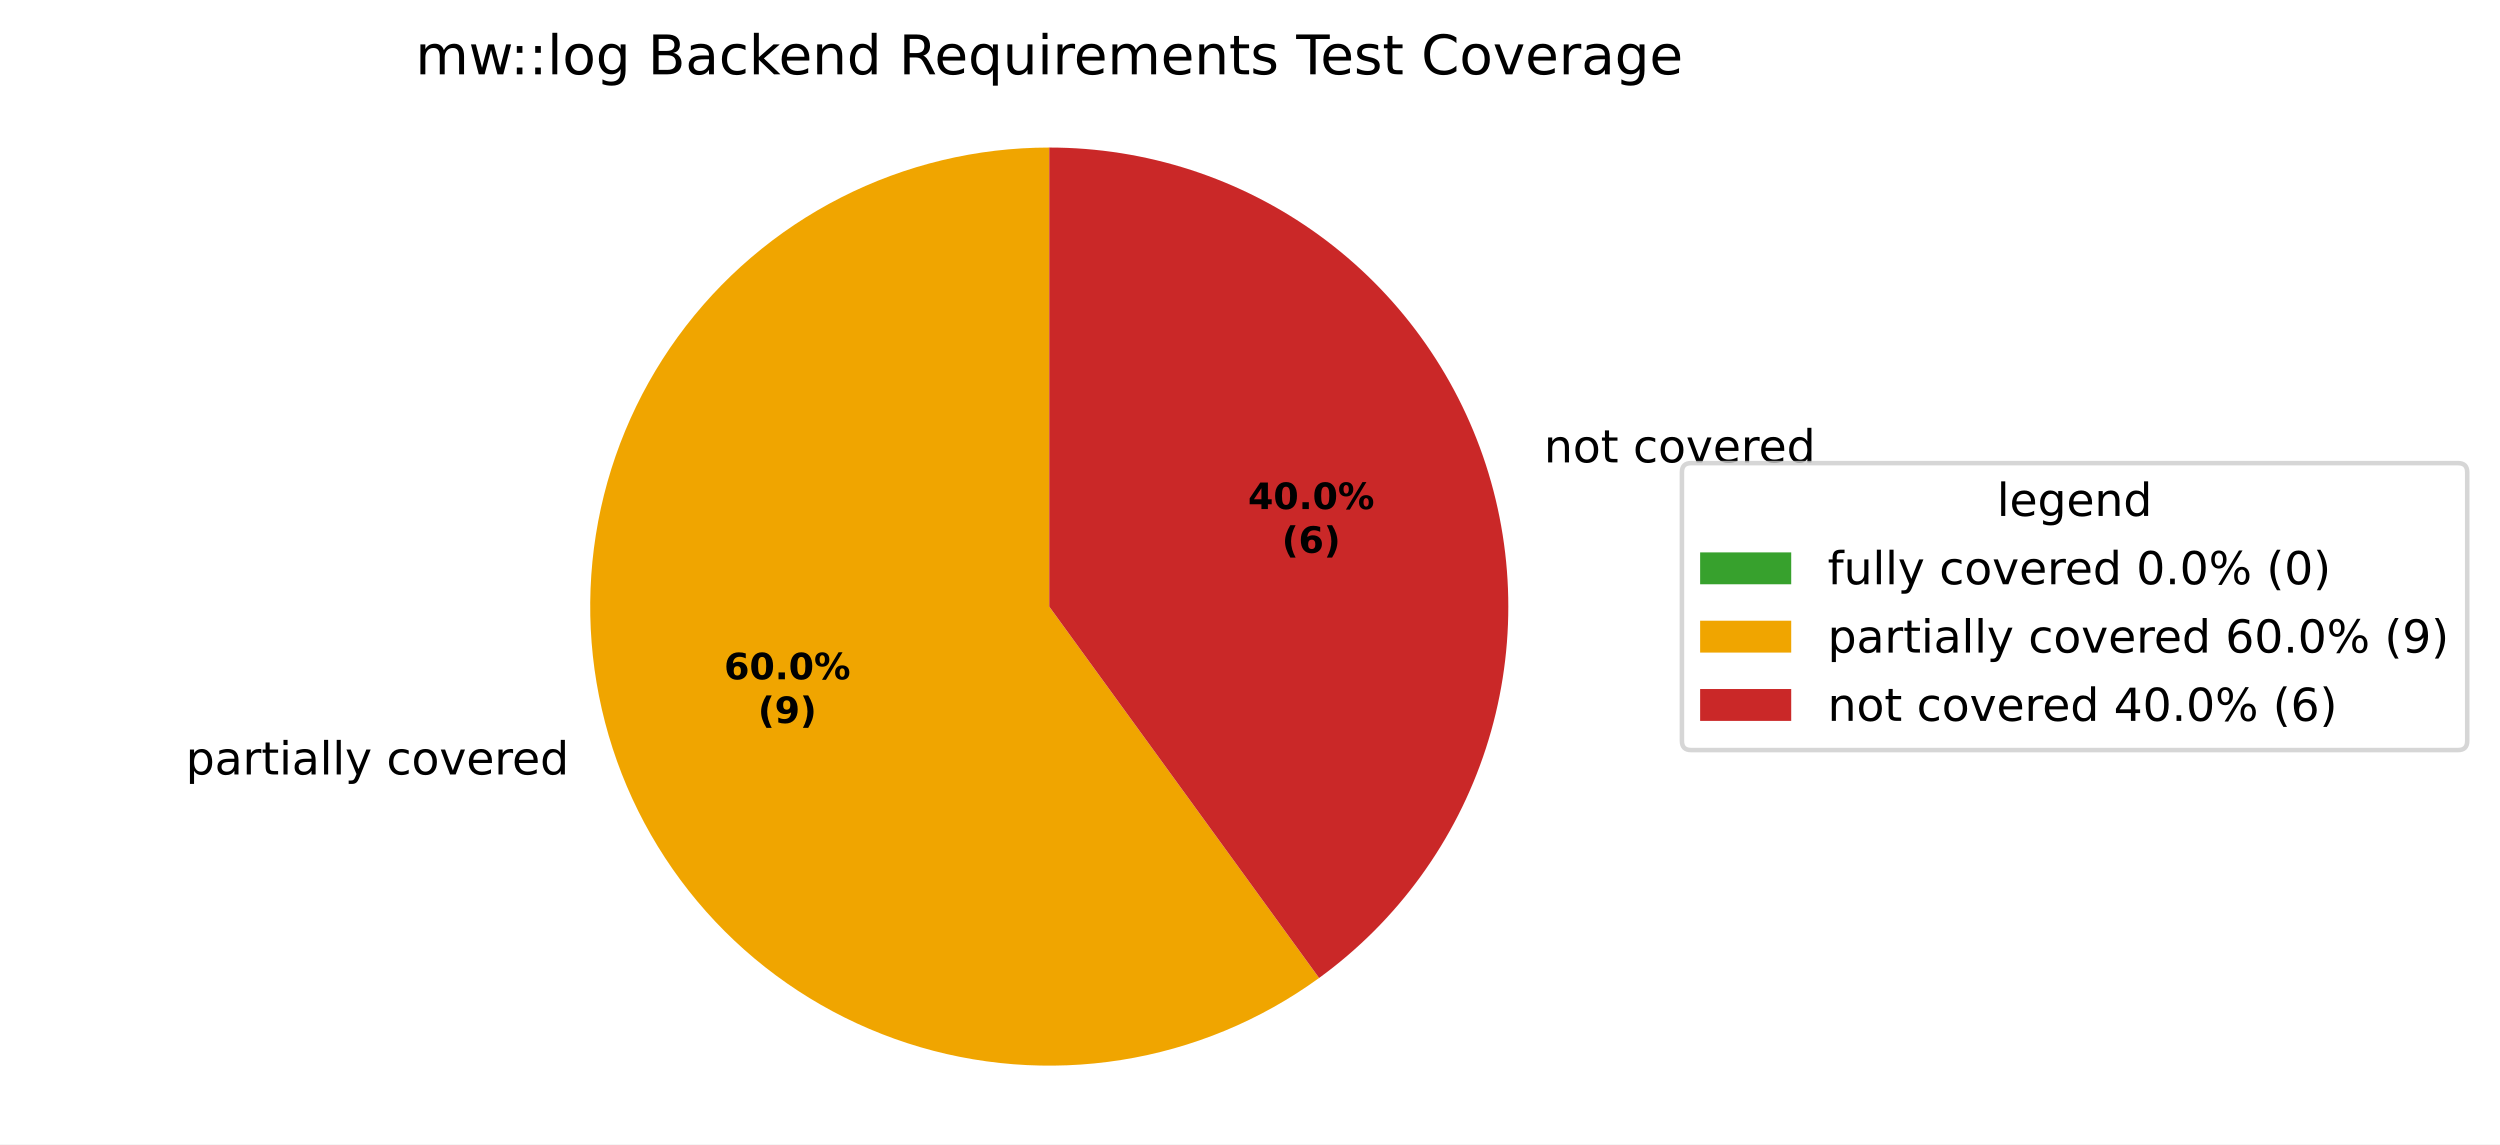
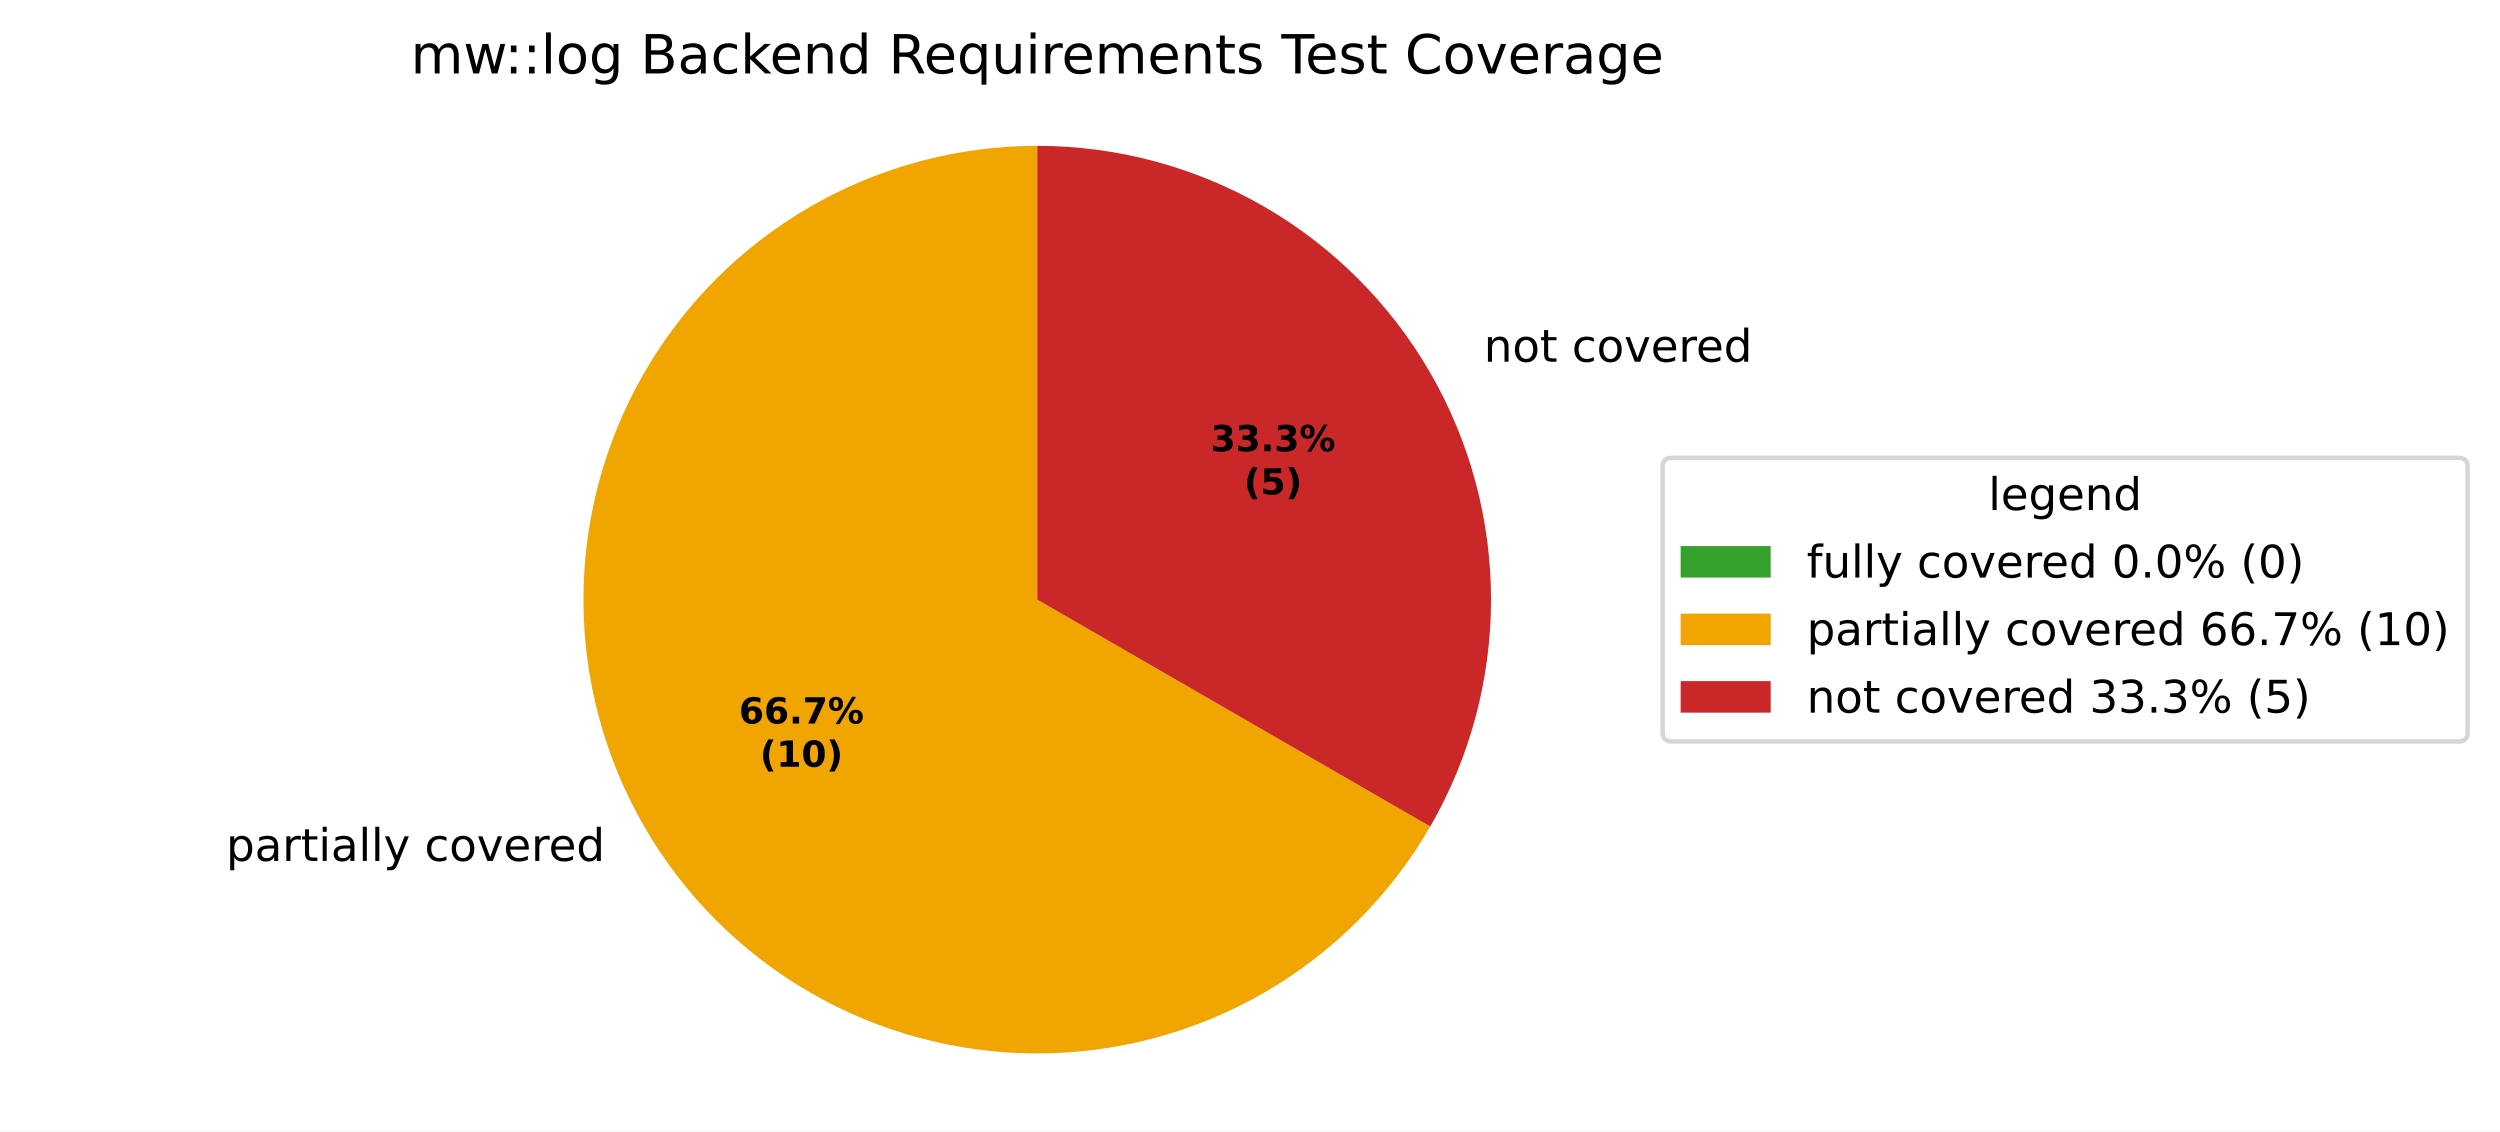
- <svg xmlns="http://www.w3.org/2000/svg" xmlns:xlink="http://www.w3.org/1999/xlink" width="548.957pt" height="251.278pt" viewBox="0 0 548.957 251.278" version="1.1">
+ <svg xmlns="http://www.w3.org/2000/svg" xmlns:xlink="http://www.w3.org/1999/xlink" width="555.32pt" height="251.278pt" viewBox="0 0 555.32 251.278" version="1.1">
  <defs>
    <style type="text/css">*{stroke-linejoin: round; stroke-linecap: butt}</style>
  </defs>
  <g id="figure_1">
    <g id="patch_1">
-       <path d="M 0 251.278  L 548.957 251.278  L 548.957 0  L 0 0  z " style="fill: #ffffff" />
+       <path d="M 0 251.278  L 555.32 251.278  L 555.32 0  L 0 0  z " style="fill: #ffffff" />
    </g>
    <g id="axes_1">
      <g id="patch_2">
        <path d="M 230.4 32.398  C 230.4 32.398 230.4 32.398 230.4 32.398  L 230.4 133.198  z " style="fill: #37a12d" />
      </g>
      <g id="patch_3">
-         <path d="M 230.4 32.398  C 214.494 32.398 198.811 36.163 184.638 43.385  C 170.465 50.606 158.201 61.081 148.851 73.949  C 139.502 86.818 133.33 101.719 130.841 117.43  C 128.353 133.14 129.618 149.219 134.534 164.347  C 139.449 179.475 147.876 193.227 159.124 204.475  C 170.372 215.722 184.123 224.149 199.251 229.065  C 214.379 233.98 230.458 235.246 246.169 232.757  C 261.88 230.269 276.78 224.097 289.649 214.747  L 230.4 133.198  z " style="fill: #f0a500" />
+         <path d="M 230.4 32.398  C 212.707 32.398 195.322 37.056 180 45.903  C 164.678 54.749 151.951 67.476 143.105 82.798  C 134.258 98.121 129.6 115.505 129.6 133.198  C 129.6 150.891 134.258 168.276 143.105 183.598  C 151.951 198.921 164.678 211.647 180 220.493  C 195.322 229.34 212.707 233.998 230.4 233.998  C 248.093 233.998 265.478 229.34 280.8 220.493  C 296.122 211.647 308.849 198.921 317.695 183.598  L 230.4 133.198  z " style="fill: #f0a500" />
      </g>
      <g id="patch_4">
-         <path d="M 289.649 214.747  C 306.868 202.237 319.69 184.589 326.267 164.347  C 332.844 144.105 332.844 122.291 326.267 102.049  C 319.69 81.807 306.868 64.159 289.649 51.649  C 272.43 39.139 251.684 32.398 230.4 32.398  L 230.4 133.198  z " style="fill: #ca2828" />
+         <path d="M 317.695 183.598  C 326.542 168.276 331.2 150.891 331.2 133.198  C 331.2 115.505 326.542 98.121 317.695 82.798  C 308.849 67.476 296.122 54.749 280.8 45.903  C 265.478 37.056 248.093 32.398 230.4 32.398  L 230.4 133.198  z " style="fill: #ca2828" />
      </g>
      <g id="matplotlib.axis_1" />
      <g id="matplotlib.axis_2" />
      <g id="text_1">
-         <g transform="translate(37.62058 170.06) scale(0.1 -0.1)">
+         <g transform="translate(47.04854 191.2362) scale(0.1 -0.1)">
          <defs>
            <path id="DejaVuSans-3" transform="scale(0.015625)" />
            <path id="DejaVuSans-53" d="M 1159 525  L 1159 -1331  L 581 -1331  L 581 3500  L 1159 3500  L 1159 2969  Q 1341 3281 1617 3432  Q 1894 3584 2278 3584  Q 2916 3584 3314 3078  Q 3713 2572 3713 1747  Q 3713 922 3314 415  Q 2916 -91 2278 -91  Q 1894 -91 1617 61  Q 1341 213 1159 525  z M 3116 1747  Q 3116 2381 2855 2742  Q 2594 3103 2138 3103  Q 1681 3103 1420 2742  Q 1159 2381 1159 1747  Q 1159 1113 1420 752  Q 1681 391 2138 391  Q 2594 391 2855 752  Q 3116 1113 3116 1747  z " transform="scale(0.015625)" />
            <path id="DejaVuSans-44" d="M 2194 1759  Q 1497 1759 1228 1600  Q 959 1441 959 1056  Q 959 750 1161 570  Q 1363 391 1709 391  Q 2188 391 2477 730  Q 2766 1069 2766 1631  L 2766 1759  L 2194 1759  z M 3341 1997  L 3341 0  L 2766 0  L 2766 531  Q 2569 213 2275 61  Q 1981 -91 1556 -91  Q 1019 -91 701 211  Q 384 513 384 1019  Q 384 1609 779 1909  Q 1175 2209 1959 2209  L 2766 2209  L 2766 2266  Q 2766 2663 2505 2880  Q 2244 3097 1772 3097  Q 1472 3097 1187 3025  Q 903 2953 641 2809  L 641 3341  Q 956 3463 1253 3523  Q 1550 3584 1831 3584  Q 2591 3584 2966 3190  Q 3341 2797 3341 1997  z " transform="scale(0.015625)" />
            <path id="DejaVuSans-55" d="M 2631 2963  Q 2534 3019 2420 3045  Q 2306 3072 2169 3072  Q 1681 3072 1420 2755  Q 1159 2438 1159 1844  L 1159 0  L 581 0  L 581 3500  L 1159 3500  L 1159 2956  Q 1341 3275 1631 3429  Q 1922 3584 2338 3584  Q 2397 3584 2469 3576  Q 2541 3569 2628 3553  L 2631 2963  z " transform="scale(0.015625)" />
            <path id="DejaVuSans-57" d="M 1172 4494  L 1172 3500  L 2356 3500  L 2356 3053  L 1172 3053  L 1172 1153  Q 1172 725 1289 603  Q 1406 481 1766 481  L 2356 481  L 2356 0  L 1766 0  Q 1100 0 847 248  Q 594 497 594 1153  L 594 3053  L 172 3053  L 172 3500  L 594 3500  L 594 4494  L 1172 4494  z " transform="scale(0.015625)" />
            <path id="DejaVuSans-4c" d="M 603 3500  L 1178 3500  L 1178 0  L 603 0  L 603 3500  z M 603 4863  L 1178 4863  L 1178 4134  L 603 4134  L 603 4863  z " transform="scale(0.015625)" />
            <path id="DejaVuSans-4f" d="M 603 4863  L 1178 4863  L 1178 0  L 603 0  L 603 4863  z " transform="scale(0.015625)" />
            <path id="DejaVuSans-5c" d="M 2059 -325  Q 1816 -950 1584 -1140  Q 1353 -1331 966 -1331  L 506 -1331  L 506 -850  L 844 -850  Q 1081 -850 1212 -737  Q 1344 -625 1503 -206  L 1606 56  L 191 3500  L 800 3500  L 1894 763  L 2988 3500  L 3597 3500  L 2059 -325  z " transform="scale(0.015625)" />
            <path id="DejaVuSans-46" d="M 3122 3366  L 3122 2828  Q 2878 2963 2633 3030  Q 2388 3097 2138 3097  Q 1578 3097 1268 2742  Q 959 2388 959 1747  Q 959 1106 1268 751  Q 1578 397 2138 397  Q 2388 397 2633 464  Q 2878 531 3122 666  L 3122 134  Q 2881 22 2623 -34  Q 2366 -91 2075 -91  Q 1284 -91 818 406  Q 353 903 353 1747  Q 353 2603 823 3093  Q 1294 3584 2113 3584  Q 2378 3584 2631 3529  Q 2884 3475 3122 3366  z " transform="scale(0.015625)" />
            <path id="DejaVuSans-52" d="M 1959 3097  Q 1497 3097 1228 2736  Q 959 2375 959 1747  Q 959 1119 1226 758  Q 1494 397 1959 397  Q 2419 397 2687 759  Q 2956 1122 2956 1747  Q 2956 2369 2687 2733  Q 2419 3097 1959 3097  z M 1959 3584  Q 2709 3584 3137 3096  Q 3566 2609 3566 1747  Q 3566 888 3137 398  Q 2709 -91 1959 -91  Q 1206 -91 779 398  Q 353 888 353 1747  Q 353 2609 779 3096  Q 1206 3584 1959 3584  z " transform="scale(0.015625)" />
            <path id="DejaVuSans-59" d="M 191 3500  L 800 3500  L 1894 563  L 2988 3500  L 3597 3500  L 2284 0  L 1503 0  L 191 3500  z " transform="scale(0.015625)" />
            <path id="DejaVuSans-48" d="M 3597 1894  L 3597 1613  L 953 1613  Q 991 1019 1311 708  Q 1631 397 2203 397  Q 2534 397 2845 478  Q 3156 559 3463 722  L 3463 178  Q 3153 47 2828 -22  Q 2503 -91 2169 -91  Q 1331 -91 842 396  Q 353 884 353 1716  Q 353 2575 817 3079  Q 1281 3584 2069 3584  Q 2775 3584 3186 3129  Q 3597 2675 3597 1894  z M 3022 2063  Q 3016 2534 2758 2815  Q 2500 3097 2075 3097  Q 1594 3097 1305 2825  Q 1016 2553 972 2059  L 3022 2063  z " transform="scale(0.015625)" />
            <path id="DejaVuSans-47" d="M 2906 2969  L 2906 4863  L 3481 4863  L 3481 0  L 2906 0  L 2906 525  Q 2725 213 2448 61  Q 2172 -91 1784 -91  Q 1150 -91 751 415  Q 353 922 353 1747  Q 353 2572 751 3078  Q 1150 3584 1784 3584  Q 2172 3584 2448 3432  Q 2725 3281 2906 2969  z M 947 1747  Q 947 1113 1208 752  Q 1469 391 1925 391  Q 2381 391 2643 752  Q 2906 1113 2906 1747  Q 2906 2381 2643 2742  Q 2381 3103 1925 3103  Q 1469 3103 1208 2742  Q 947 2381 947 1747  z " transform="scale(0.015625)" />
          </defs>
          <use xlink:href="#DejaVuSans-3" />
          <use xlink:href="#DejaVuSans-53" transform="translate(31.78125 0)" />
          <use xlink:href="#DejaVuSans-44" transform="translate(95.26562 0)" />
          <use xlink:href="#DejaVuSans-55" transform="translate(156.5469 0)" />
          <use xlink:href="#DejaVuSans-57" transform="translate(197.6562 0)" />
          <use xlink:href="#DejaVuSans-4c" transform="translate(236.8594 0)" />
          <use xlink:href="#DejaVuSans-44" transform="translate(264.6406 0)" />
          <use xlink:href="#DejaVuSans-4f" transform="translate(325.9219 0)" />
          <use xlink:href="#DejaVuSans-4f" transform="translate(353.7031 0)" />
          <use xlink:href="#DejaVuSans-5c" transform="translate(381.4844 0)" />
          <use xlink:href="#DejaVuSans-3" transform="translate(440.6719 0)" />
          <use xlink:href="#DejaVuSans-46" transform="translate(472.4531 0)" />
          <use xlink:href="#DejaVuSans-52" transform="translate(527.4375 0)" />
          <use xlink:href="#DejaVuSans-59" transform="translate(588.625 0)" />
          <use xlink:href="#DejaVuSans-48" transform="translate(647.8125 0)" />
          <use xlink:href="#DejaVuSans-55" transform="translate(709.3438 0)" />
          <use xlink:href="#DejaVuSans-48" transform="translate(748.25 0)" />
          <use xlink:href="#DejaVuSans-47" transform="translate(809.7812 0)" />
        </g>
      </g>
      <g id="text_2">
-         <g transform="translate(335.8535 101.5324) scale(0.1 -0.1)">
+         <g transform="translate(326.4249 80.35617) scale(0.1 -0.1)">
          <defs>
            <path id="DejaVuSans-51" d="M 3513 2113  L 3513 0  L 2938 0  L 2938 2094  Q 2938 2591 2744 2837  Q 2550 3084 2163 3084  Q 1697 3084 1428 2787  Q 1159 2491 1159 1978  L 1159 0  L 581 0  L 581 3500  L 1159 3500  L 1159 2956  Q 1366 3272 1645 3428  Q 1925 3584 2291 3584  Q 2894 3584 3203 3211  Q 3513 2838 3513 2113  z " transform="scale(0.015625)" />
          </defs>
          <use xlink:href="#DejaVuSans-3" />
          <use xlink:href="#DejaVuSans-51" transform="translate(31.78125 0)" />
          <use xlink:href="#DejaVuSans-52" transform="translate(95.15625 0)" />
          <use xlink:href="#DejaVuSans-57" transform="translate(156.3438 0)" />
          <use xlink:href="#DejaVuSans-3" transform="translate(195.5469 0)" />
          <use xlink:href="#DejaVuSans-46" transform="translate(227.3281 0)" />
          <use xlink:href="#DejaVuSans-52" transform="translate(282.3125 0)" />
          <use xlink:href="#DejaVuSans-59" transform="translate(343.5 0)" />
          <use xlink:href="#DejaVuSans-48" transform="translate(402.6875 0)" />
          <use xlink:href="#DejaVuSans-55" transform="translate(464.2188 0)" />
          <use xlink:href="#DejaVuSans-48" transform="translate(503.125 0)" />
          <use xlink:href="#DejaVuSans-47" transform="translate(564.6562 0)" />
        </g>
      </g>
      <g id="text_3">
-         <g transform="translate(159.0035 149.1649) scale(0.08 -0.08)">
+         <g transform="translate(164.1459 160.7155) scale(0.08 -0.08)">
          <defs>
            <path id="DejaVuSans-Bold-19" d="M 2316 2303  Q 2000 2303 1842 2098  Q 1684 1894 1684 1484  Q 1684 1075 1842 870  Q 2000 666 2316 666  Q 2634 666 2792 870  Q 2950 1075 2950 1484  Q 2950 1894 2792 2098  Q 2634 2303 2316 2303  z M 3803 4544  L 3803 3681  Q 3506 3822 3243 3889  Q 2981 3956 2731 3956  Q 2194 3956 1894 3657  Q 1594 3359 1544 2772  Q 1750 2925 1990 3001  Q 2231 3078 2516 3078  Q 3231 3078 3670 2659  Q 4109 2241 4109 1563  Q 4109 813 3618 361  Q 3128 -91 2303 -91  Q 1394 -91 895 523  Q 397 1138 397 2266  Q 397 3422 980 4083  Q 1563 4744 2578 4744  Q 2900 4744 3203 4694  Q 3506 4644 3803 4544  z " transform="scale(0.015625)" />
+             <path id="DejaVuSans-Bold-11" d="M 653 1209  L 1778 1209  L 1778 0  L 653 0  L 653 1209  z " transform="scale(0.015625)" />
+             <path id="DejaVuSans-Bold-1a" d="M 428 4666  L 3944 4666  L 3944 3988  L 2125 0  L 953 0  L 2675 3781  L 428 3781  L 428 4666  z " transform="scale(0.015625)" />
+             <path id="DejaVuSans-Bold-8" d="M 4959 1925  Q 4738 1925 4616 1733  Q 4494 1541 4494 1184  Q 4494 825 4614 633  Q 4734 441 4959 441  Q 5184 441 5303 633  Q 5422 825 5422 1184  Q 5422 1541 5301 1733  Q 5181 1925 4959 1925  z M 4959 2450  Q 5541 2450 5875 2112  Q 6209 1775 6209 1184  Q 6209 594 5875 251  Q 5541 -91 4959 -91  Q 4378 -91 4042 251  Q 3706 594 3706 1184  Q 3706 1772 4042 2111  Q 4378 2450 4959 2450  z M 2094 -91  L 1403 -91  L 4319 4750  L 5013 4750  L 2094 -91  z M 1453 4750  Q 2034 4750 2367 4411  Q 2700 4072 2700 3481  Q 2700 2891 2367 2550  Q 2034 2209 1453 2209  Q 872 2209 539 2550  Q 206 2891 206 3481  Q 206 4072 539 4411  Q 872 4750 1453 4750  z M 1453 4225  Q 1228 4225 1106 4031  Q 984 3838 984 3481  Q 984 3122 1106 2926  Q 1228 2731 1453 2731  Q 1678 2731 1798 2926  Q 1919 3122 1919 3481  Q 1919 3838 1797 4031  Q 1675 4225 1453 4225  z " transform="scale(0.015625)" />
+           </defs>
+           <use xlink:href="#DejaVuSans-Bold-19" />
+           <use xlink:href="#DejaVuSans-Bold-19" transform="translate(69.57812 0)" />
+           <use xlink:href="#DejaVuSans-Bold-11" transform="translate(139.1562 0)" />
+           <use xlink:href="#DejaVuSans-Bold-1a" transform="translate(177.1406 0)" />
+           <use xlink:href="#DejaVuSans-Bold-8" transform="translate(246.7188 0)" />
+         </g>
+         <g transform="translate(168.8003 170.317) scale(0.08 -0.08)">
+           <defs>
+             <path id="DejaVuSans-Bold-b" d="M 2413 -844  L 1484 -844  Q 1006 -72 778 623  Q 550 1319 550 2003  Q 550 2688 779 3389  Q 1009 4091 1484 4856  L 2413 4856  Q 2013 4116 1813 3408  Q 1613 2700 1613 2009  Q 1613 1319 1811 609  Q 2009 -100 2413 -844  z " transform="scale(0.015625)" />
+             <path id="DejaVuSans-Bold-14" d="M 750 831  L 1813 831  L 1813 3847  L 722 3622  L 722 4441  L 1806 4666  L 2950 4666  L 2950 831  L 4013 831  L 4013 0  L 750 0  L 750 831  z " transform="scale(0.015625)" />
            <path id="DejaVuSans-Bold-13" d="M 2944 2338  Q 2944 3213 2780 3570  Q 2616 3928 2228 3928  Q 1841 3928 1675 3570  Q 1509 3213 1509 2338  Q 1509 1453 1675 1090  Q 1841 728 2228 728  Q 2613 728 2778 1090  Q 2944 1453 2944 2338  z M 4147 2328  Q 4147 1169 3647 539  Q 3147 -91 2228 -91  Q 1306 -91 806 539  Q 306 1169 306 2328  Q 306 3491 806 4120  Q 1306 4750 2228 4750  Q 3147 4750 3647 4120  Q 4147 3491 4147 2328  z " transform="scale(0.015625)" />
-             <path id="DejaVuSans-Bold-11" d="M 653 1209  L 1778 1209  L 1778 0  L 653 0  L 653 1209  z " transform="scale(0.015625)" />
-             <path id="DejaVuSans-Bold-8" d="M 4959 1925  Q 4738 1925 4616 1733  Q 4494 1541 4494 1184  Q 4494 825 4614 633  Q 4734 441 4959 441  Q 5184 441 5303 633  Q 5422 825 5422 1184  Q 5422 1541 5301 1733  Q 5181 1925 4959 1925  z M 4959 2450  Q 5541 2450 5875 2112  Q 6209 1775 6209 1184  Q 6209 594 5875 251  Q 5541 -91 4959 -91  Q 4378 -91 4042 251  Q 3706 594 3706 1184  Q 3706 1772 4042 2111  Q 4378 2450 4959 2450  z M 2094 -91  L 1403 -91  L 4319 4750  L 5013 4750  L 2094 -91  z M 1453 4750  Q 2034 4750 2367 4411  Q 2700 4072 2700 3481  Q 2700 2891 2367 2550  Q 2034 2209 1453 2209  Q 872 2209 539 2550  Q 206 2891 206 3481  Q 206 4072 539 4411  Q 872 4750 1453 4750  z M 1453 4225  Q 1228 4225 1106 4031  Q 984 3838 984 3481  Q 984 3122 1106 2926  Q 1228 2731 1453 2731  Q 1678 2731 1798 2926  Q 1919 3122 1919 3481  Q 1919 3838 1797 4031  Q 1675 4225 1453 4225  z " transform="scale(0.015625)" />
-           </defs>
-           <use xlink:href="#DejaVuSans-Bold-19" />
-           <use xlink:href="#DejaVuSans-Bold-13" transform="translate(69.57812 0)" />
+             <path id="DejaVuSans-Bold-c" d="M 513 -844  Q 913 -100 1113 609  Q 1313 1319 1313 2009  Q 1313 2700 1113 3408  Q 913 4116 513 4856  L 1441 4856  Q 1916 4091 2145 3389  Q 2375 2688 2375 2003  Q 2375 1319 2147 623  Q 1919 -72 1441 -844  L 513 -844  z " transform="scale(0.015625)" />
+           </defs>
+           <use xlink:href="#DejaVuSans-Bold-b" />
+           <use xlink:href="#DejaVuSans-Bold-14" transform="translate(45.70312 0)" />
+           <use xlink:href="#DejaVuSans-Bold-13" transform="translate(115.2812 0)" />
+           <use xlink:href="#DejaVuSans-Bold-c" transform="translate(184.8594 0)" />
+         </g>
+       </g>
+       <g id="text_4">
+         <g transform="translate(268.9003 100.2355) scale(0.08 -0.08)">
+           <defs>
+             <path id="DejaVuSans-Bold-16" d="M 2981 2516  Q 3453 2394 3698 2092  Q 3944 1791 3944 1325  Q 3944 631 3412 270  Q 2881 -91 1863 -91  Q 1503 -91 1142 -33  Q 781 25 428 141  L 428 1069  Q 766 900 1098 814  Q 1431 728 1753 728  Q 2231 728 2486 893  Q 2741 1059 2741 1369  Q 2741 1688 2480 1852  Q 2219 2016 1709 2016  L 1228 2016  L 1228 2791  L 1734 2791  Q 2188 2791 2409 2933  Q 2631 3075 2631 3366  Q 2631 3634 2415 3781  Q 2200 3928 1806 3928  Q 1516 3928 1219 3862  Q 922 3797 628 3669  L 628 4550  Q 984 4650 1334 4700  Q 1684 4750 2022 4750  Q 2931 4750 3382 4451  Q 3834 4153 3834 3553  Q 3834 3144 3618 2883  Q 3403 2622 2981 2516  z " transform="scale(0.015625)" />
+           </defs>
+           <use xlink:href="#DejaVuSans-Bold-16" />
+           <use xlink:href="#DejaVuSans-Bold-16" transform="translate(69.57812 0)" />
          <use xlink:href="#DejaVuSans-Bold-11" transform="translate(139.1562 0)" />
-           <use xlink:href="#DejaVuSans-Bold-13" transform="translate(177.1406 0)" />
+           <use xlink:href="#DejaVuSans-Bold-16" transform="translate(177.1406 0)" />
          <use xlink:href="#DejaVuSans-Bold-8" transform="translate(246.7188 0)" />
        </g>
-         <g transform="translate(166.441 158.7664) scale(0.08 -0.08)">
-           <defs>
-             <path id="DejaVuSans-Bold-b" d="M 2413 -844  L 1484 -844  Q 1006 -72 778 623  Q 550 1319 550 2003  Q 550 2688 779 3389  Q 1009 4091 1484 4856  L 2413 4856  Q 2013 4116 1813 3408  Q 1613 2700 1613 2009  Q 1613 1319 1811 609  Q 2009 -100 2413 -844  z " transform="scale(0.015625)" />
-             <path id="DejaVuSans-Bold-1c" d="M 641 103  L 641 966  Q 928 831 1190 764  Q 1453 697 1709 697  Q 2247 697 2547 995  Q 2847 1294 2900 1881  Q 2688 1725 2447 1647  Q 2206 1569 1925 1569  Q 1209 1569 770 1986  Q 331 2403 331 3084  Q 331 3838 820 4291  Q 1309 4744 2131 4744  Q 3044 4744 3544 4128  Q 4044 3513 4044 2388  Q 4044 1231 3459 570  Q 2875 -91 1856 -91  Q 1528 -91 1228 -42  Q 928 6 641 103  z M 2125 2350  Q 2441 2350 2600 2554  Q 2759 2759 2759 3169  Q 2759 3575 2600 3781  Q 2441 3988 2125 3988  Q 1809 3988 1650 3781  Q 1491 3575 1491 3169  Q 1491 2759 1650 2554  Q 1809 2350 2125 2350  z " transform="scale(0.015625)" />
-             <path id="DejaVuSans-Bold-c" d="M 513 -844  Q 913 -100 1113 609  Q 1313 1319 1313 2009  Q 1313 2700 1113 3408  Q 913 4116 513 4856  L 1441 4856  Q 1916 4091 2145 3389  Q 2375 2688 2375 2003  Q 2375 1319 2147 623  Q 1919 -72 1441 -844  L 513 -844  z " transform="scale(0.015625)" />
+         <g transform="translate(276.3378 109.837) scale(0.08 -0.08)">
+           <defs>
+             <path id="DejaVuSans-Bold-18" d="M 678 4666  L 3669 4666  L 3669 3781  L 1638 3781  L 1638 3059  Q 1775 3097 1914 3117  Q 2053 3138 2203 3138  Q 3056 3138 3531 2711  Q 4006 2284 4006 1522  Q 4006 766 3489 337  Q 2972 -91 2053 -91  Q 1656 -91 1267 -14  Q 878 63 494 219  L 494 1166  Q 875 947 1217 837  Q 1559 728 1863 728  Q 2300 728 2551 942  Q 2803 1156 2803 1522  Q 2803 1891 2551 2103  Q 2300 2316 1863 2316  Q 1603 2316 1309 2248  Q 1016 2181 678 2041  L 678 4666  z " transform="scale(0.015625)" />
          </defs>
          <use xlink:href="#DejaVuSans-Bold-b" />
-           <use xlink:href="#DejaVuSans-Bold-1c" transform="translate(45.70312 0)" />
-           <use xlink:href="#DejaVuSans-Bold-c" transform="translate(115.2812 0)" />
-         </g>
-       </g>
-       <g id="text_4">
-         <g transform="translate(274.0434 111.7862) scale(0.08 -0.08)">
-           <defs>
-             <path id="DejaVuSans-Bold-17" d="M 2356 3675  L 1038 1722  L 2356 1722  L 2356 3675  z M 2156 4666  L 3494 4666  L 3494 1722  L 4159 1722  L 4159 850  L 3494 850  L 3494 0  L 2356 0  L 2356 850  L 288 850  L 288 1881  L 2156 4666  z " transform="scale(0.015625)" />
-           </defs>
-           <use xlink:href="#DejaVuSans-Bold-17" />
-           <use xlink:href="#DejaVuSans-Bold-13" transform="translate(69.57812 0)" />
-           <use xlink:href="#DejaVuSans-Bold-11" transform="translate(139.1562 0)" />
-           <use xlink:href="#DejaVuSans-Bold-13" transform="translate(177.1406 0)" />
-           <use xlink:href="#DejaVuSans-Bold-8" transform="translate(246.7188 0)" />
-         </g>
-         <g transform="translate(281.4809 121.3877) scale(0.08 -0.08)">
-           <use xlink:href="#DejaVuSans-Bold-b" />
-           <use xlink:href="#DejaVuSans-Bold-19" transform="translate(45.70312 0)" />
+           <use xlink:href="#DejaVuSans-Bold-18" transform="translate(45.70312 0)" />
          <use xlink:href="#DejaVuSans-Bold-c" transform="translate(115.2812 0)" />
        </g>
      </g>
      <g id="text_5">
        <g transform="translate(91.22625 16.31812) scale(0.12 -0.12)">
          <defs>
            <path id="DejaVuSans-50" d="M 3328 2828  Q 3544 3216 3844 3400  Q 4144 3584 4550 3584  Q 5097 3584 5394 3201  Q 5691 2819 5691 2113  L 5691 0  L 5113 0  L 5113 2094  Q 5113 2597 4934 2840  Q 4756 3084 4391 3084  Q 3944 3084 3684 2787  Q 3425 2491 3425 1978  L 3425 0  L 2847 0  L 2847 2094  Q 2847 2600 2669 2842  Q 2491 3084 2119 3084  Q 1678 3084 1418 2786  Q 1159 2488 1159 1978  L 1159 0  L 581 0  L 581 3500  L 1159 3500  L 1159 2956  Q 1356 3278 1631 3431  Q 1906 3584 2284 3584  Q 2666 3584 2933 3390  Q 3200 3197 3328 2828  z " transform="scale(0.015625)" />
            <path id="DejaVuSans-5a" d="M 269 3500  L 844 3500  L 1563 769  L 2278 3500  L 2956 3500  L 3675 769  L 4391 3500  L 4966 3500  L 4050 0  L 3372 0  L 2619 2869  L 1863 0  L 1184 0  L 269 3500  z " transform="scale(0.015625)" />
            <path id="DejaVuSans-1d" d="M 750 794  L 1409 794  L 1409 0  L 750 0  L 750 794  z M 750 3309  L 1409 3309  L 1409 2516  L 750 2516  L 750 3309  z " transform="scale(0.015625)" />
            <path id="DejaVuSans-4a" d="M 2906 1791  Q 2906 2416 2648 2759  Q 2391 3103 1925 3103  Q 1463 3103 1205 2759  Q 947 2416 947 1791  Q 947 1169 1205 825  Q 1463 481 1925 481  Q 2391 481 2648 825  Q 2906 1169 2906 1791  z M 3481 434  Q 3481 -459 3084 -895  Q 2688 -1331 1869 -1331  Q 1566 -1331 1297 -1286  Q 1028 -1241 775 -1147  L 775 -588  Q 1028 -725 1275 -790  Q 1522 -856 1778 -856  Q 2344 -856 2625 -561  Q 2906 -266 2906 331  L 2906 616  Q 2728 306 2450 153  Q 2172 0 1784 0  Q 1141 0 747 490  Q 353 981 353 1791  Q 353 2603 747 3093  Q 1141 3584 1784 3584  Q 2172 3584 2450 3431  Q 2728 3278 2906 2969  L 2906 3500  L 3481 3500  L 3481 434  z " transform="scale(0.015625)" />
            <path id="DejaVuSans-25" d="M 1259 2228  L 1259 519  L 2272 519  Q 2781 519 3026 730  Q 3272 941 3272 1375  Q 3272 1813 3026 2020  Q 2781 2228 2272 2228  L 1259 2228  z M 1259 4147  L 1259 2741  L 2194 2741  Q 2656 2741 2882 2914  Q 3109 3088 3109 3444  Q 3109 3797 2882 3972  Q 2656 4147 2194 4147  L 1259 4147  z M 628 4666  L 2241 4666  Q 2963 4666 3353 4366  Q 3744 4066 3744 3513  Q 3744 3084 3544 2831  Q 3344 2578 2956 2516  Q 3422 2416 3680 2098  Q 3938 1781 3938 1306  Q 3938 681 3513 340  Q 3088 0 2303 0  L 628 0  L 628 4666  z " transform="scale(0.015625)" />
            <path id="DejaVuSans-4e" d="M 581 4863  L 1159 4863  L 1159 1991  L 2875 3500  L 3609 3500  L 1753 1863  L 3688 0  L 2938 0  L 1159 1709  L 1159 0  L 581 0  L 581 4863  z " transform="scale(0.015625)" />
            <path id="DejaVuSans-35" d="M 2841 2188  Q 3044 2119 3236 1894  Q 3428 1669 3622 1275  L 4263 0  L 3584 0  L 2988 1197  Q 2756 1666 2539 1819  Q 2322 1972 1947 1972  L 1259 1972  L 1259 0  L 628 0  L 628 4666  L 2053 4666  Q 2853 4666 3247 4331  Q 3641 3997 3641 3322  Q 3641 2881 3436 2590  Q 3231 2300 2841 2188  z M 1259 4147  L 1259 2491  L 2053 2491  Q 2509 2491 2742 2702  Q 2975 2913 2975 3322  Q 2975 3731 2742 3939  Q 2509 4147 2053 4147  L 1259 4147  z " transform="scale(0.015625)" />
            <path id="DejaVuSans-54" d="M 947 1747  Q 947 1113 1208 752  Q 1469 391 1925 391  Q 2381 391 2643 752  Q 2906 1113 2906 1747  Q 2906 2381 2643 2742  Q 2381 3103 1925 3103  Q 1469 3103 1208 2742  Q 947 2381 947 1747  z M 2906 525  Q 2725 213 2448 61  Q 2172 -91 1784 -91  Q 1150 -91 751 415  Q 353 922 353 1747  Q 353 2572 751 3078  Q 1150 3584 1784 3584  Q 2172 3584 2448 3432  Q 2725 3281 2906 2969  L 2906 3500  L 3481 3500  L 3481 -1331  L 2906 -1331  L 2906 525  z " transform="scale(0.015625)" />
            <path id="DejaVuSans-58" d="M 544 1381  L 544 3500  L 1119 3500  L 1119 1403  Q 1119 906 1312 657  Q 1506 409 1894 409  Q 2359 409 2629 706  Q 2900 1003 2900 1516  L 2900 3500  L 3475 3500  L 3475 0  L 2900 0  L 2900 538  Q 2691 219 2414 64  Q 2138 -91 1772 -91  Q 1169 -91 856 284  Q 544 659 544 1381  z M 1991 3584  L 1991 3584  z " transform="scale(0.015625)" />
            <path id="DejaVuSans-56" d="M 2834 3397  L 2834 2853  Q 2591 2978 2328 3040  Q 2066 3103 1784 3103  Q 1356 3103 1142 2972  Q 928 2841 928 2578  Q 928 2378 1081 2264  Q 1234 2150 1697 2047  L 1894 2003  Q 2506 1872 2764 1633  Q 3022 1394 3022 966  Q 3022 478 2636 193  Q 2250 -91 1575 -91  Q 1294 -91 989 -36  Q 684 19 347 128  L 347 722  Q 666 556 975 473  Q 1284 391 1588 391  Q 1994 391 2212 530  Q 2431 669 2431 922  Q 2431 1156 2273 1281  Q 2116 1406 1581 1522  L 1381 1569  Q 847 1681 609 1914  Q 372 2147 372 2553  Q 372 3047 722 3315  Q 1072 3584 1716 3584  Q 2034 3584 2315 3537  Q 2597 3491 2834 3397  z " transform="scale(0.015625)" />
            <path id="DejaVuSans-37" d="M -19 4666  L 3928 4666  L 3928 4134  L 2272 4134  L 2272 0  L 1638 0  L 1638 4134  L -19 4134  L -19 4666  z " transform="scale(0.015625)" />
            <path id="DejaVuSans-26" d="M 4122 4306  L 4122 3641  Q 3803 3938 3442 4084  Q 3081 4231 2675 4231  Q 1875 4231 1450 3742  Q 1025 3253 1025 2328  Q 1025 1406 1450 917  Q 1875 428 2675 428  Q 3081 428 3442 575  Q 3803 722 4122 1019  L 4122 359  Q 3791 134 3420 21  Q 3050 -91 2638 -91  Q 1578 -91 968 557  Q 359 1206 359 2328  Q 359 3453 968 4101  Q 1578 4750 2638 4750  Q 3056 4750 3426 4639  Q 3797 4528 4122 4306  z " transform="scale(0.015625)" />
          </defs>
          <use xlink:href="#DejaVuSans-50" />
          <use xlink:href="#DejaVuSans-5a" transform="translate(97.40625 0)" />
          <use xlink:href="#DejaVuSans-1d" transform="translate(173.7188 0)" />
          <use xlink:href="#DejaVuSans-1d" transform="translate(207.4062 0)" />
          <use xlink:href="#DejaVuSans-4f" transform="translate(241.0938 0)" />
          <use xlink:href="#DejaVuSans-52" transform="translate(268.875 0)" />
          <use xlink:href="#DejaVuSans-4a" transform="translate(330.0625 0)" />
          <use xlink:href="#DejaVuSans-3" transform="translate(393.5469 0)" />
          <use xlink:href="#DejaVuSans-25" transform="translate(425.3281 0)" />
          <use xlink:href="#DejaVuSans-44" transform="translate(493.9375 0)" />
          <use xlink:href="#DejaVuSans-46" transform="translate(555.2188 0)" />
          <use xlink:href="#DejaVuSans-4e" transform="translate(610.2031 0)" />
          <use xlink:href="#DejaVuSans-48" transform="translate(664.5469 0)" />
          <use xlink:href="#DejaVuSans-51" transform="translate(726.0781 0)" />
          <use xlink:href="#DejaVuSans-47" transform="translate(789.4531 0)" />
          <use xlink:href="#DejaVuSans-3" transform="translate(852.9375 0)" />
          <use xlink:href="#DejaVuSans-35" transform="translate(884.7188 0)" />
          <use xlink:href="#DejaVuSans-48" transform="translate(949.7188 0)" />
          <use xlink:href="#DejaVuSans-54" transform="translate(1011.25 0)" />
          <use xlink:href="#DejaVuSans-58" transform="translate(1074.734 0)" />
          <use xlink:href="#DejaVuSans-4c" transform="translate(1138.109 0)" />
          <use xlink:href="#DejaVuSans-55" transform="translate(1165.891 0)" />
          <use xlink:href="#DejaVuSans-48" transform="translate(1204.797 0)" />
          <use xlink:href="#DejaVuSans-50" transform="translate(1266.328 0)" />
          <use xlink:href="#DejaVuSans-48" transform="translate(1363.734 0)" />
          <use xlink:href="#DejaVuSans-51" transform="translate(1425.266 0)" />
          <use xlink:href="#DejaVuSans-57" transform="translate(1488.641 0)" />
          <use xlink:href="#DejaVuSans-56" transform="translate(1527.844 0)" />
          <use xlink:href="#DejaVuSans-3" transform="translate(1579.938 0)" />
          <use xlink:href="#DejaVuSans-37" transform="translate(1611.719 0)" />
          <use xlink:href="#DejaVuSans-48" transform="translate(1655.812 0)" />
          <use xlink:href="#DejaVuSans-56" transform="translate(1717.344 0)" />
          <use xlink:href="#DejaVuSans-57" transform="translate(1769.438 0)" />
          <use xlink:href="#DejaVuSans-3" transform="translate(1808.641 0)" />
          <use xlink:href="#DejaVuSans-26" transform="translate(1840.422 0)" />
          <use xlink:href="#DejaVuSans-52" transform="translate(1910.25 0)" />
          <use xlink:href="#DejaVuSans-59" transform="translate(1971.438 0)" />
          <use xlink:href="#DejaVuSans-48" transform="translate(2030.625 0)" />
          <use xlink:href="#DejaVuSans-55" transform="translate(2092.156 0)" />
          <use xlink:href="#DejaVuSans-44" transform="translate(2133.266 0)" />
          <use xlink:href="#DejaVuSans-4a" transform="translate(2194.547 0)" />
          <use xlink:href="#DejaVuSans-48" transform="translate(2258.031 0)" />
        </g>
      </g>
      <g id="legend_1">
        <g id="patch_5">
-           <path d="M 371.32 164.7  L 539.758 164.7  Q 541.758 164.7 541.758 162.7  L 541.758 103.697  Q 541.758 101.697 539.758 101.697  L 371.32 101.697  Q 369.32 101.697 369.32 103.697  L 369.32 162.7  Q 369.32 164.7 371.32 164.7  z " style="fill: #ffffff; opacity: 0.8; stroke: #cccccc; stroke-linejoin: miter" />
+           <path d="M 371.32 164.7  L 546.12 164.7  Q 548.12 164.7 548.12 162.7  L 548.12 103.697  Q 548.12 101.697 546.12 101.697  L 371.32 101.697  Q 369.32 101.697 369.32 103.697  L 369.32 162.7  Q 369.32 164.7 371.32 164.7  z " style="fill: #ffffff; opacity: 0.8; stroke: #cccccc; stroke-linejoin: miter" />
        </g>
        <g id="text_6">
-           <g transform="translate(438.4794 113.295) scale(0.1 -0.1)">
+           <g transform="translate(441.6606 113.295) scale(0.1 -0.1)">
            <use xlink:href="#DejaVuSans-4f" />
            <use xlink:href="#DejaVuSans-48" transform="translate(27.78125 0)" />
            <use xlink:href="#DejaVuSans-4a" transform="translate(89.3125 0)" />
            <use xlink:href="#DejaVuSans-48" transform="translate(152.7969 0)" />
            <use xlink:href="#DejaVuSans-51" transform="translate(214.3281 0)" />
            <use xlink:href="#DejaVuSans-47" transform="translate(277.7031 0)" />
          </g>
        </g>
        <g id="patch_6">
          <path d="M 373.32 128.296  L 393.32 128.296  L 393.32 121.296  L 373.32 121.296  z " style="fill: #37a12d" />
        </g>
        <g id="text_7">
          <g transform="translate(401.32 128.2958) scale(0.1 -0.1)">
            <defs>
              <path id="DejaVuSans-49" d="M 2375 4863  L 2375 4384  L 1825 4384  Q 1516 4384 1395 4259  Q 1275 4134 1275 3809  L 1275 3500  L 2222 3500  L 2222 3053  L 1275 3053  L 1275 0  L 697 0  L 697 3053  L 147 3053  L 147 3500  L 697 3500  L 697 3744  Q 697 4328 969 4595  Q 1241 4863 1831 4863  L 2375 4863  z " transform="scale(0.015625)" />
              <path id="DejaVuSans-13" d="M 2034 4250  Q 1547 4250 1301 3770  Q 1056 3291 1056 2328  Q 1056 1369 1301 889  Q 1547 409 2034 409  Q 2525 409 2770 889  Q 3016 1369 3016 2328  Q 3016 3291 2770 3770  Q 2525 4250 2034 4250  z M 2034 4750  Q 2819 4750 3233 4129  Q 3647 3509 3647 2328  Q 3647 1150 3233 529  Q 2819 -91 2034 -91  Q 1250 -91 836 529  Q 422 1150 422 2328  Q 422 3509 836 4129  Q 1250 4750 2034 4750  z " transform="scale(0.015625)" />
              <path id="DejaVuSans-11" d="M 684 794  L 1344 794  L 1344 0  L 684 0  L 684 794  z " transform="scale(0.015625)" />
              <path id="DejaVuSans-8" d="M 4653 2053  Q 4381 2053 4226 1822  Q 4072 1591 4072 1178  Q 4072 772 4226 539  Q 4381 306 4653 306  Q 4919 306 5073 539  Q 5228 772 5228 1178  Q 5228 1588 5073 1820  Q 4919 2053 4653 2053  z M 4653 2450  Q 5147 2450 5437 2106  Q 5728 1763 5728 1178  Q 5728 594 5436 251  Q 5144 -91 4653 -91  Q 4153 -91 3862 251  Q 3572 594 3572 1178  Q 3572 1766 3864 2108  Q 4156 2450 4653 2450  z M 1428 4353  Q 1159 4353 1004 4120  Q 850 3888 850 3481  Q 850 3069 1003 2837  Q 1156 2606 1428 2606  Q 1700 2606 1854 2837  Q 2009 3069 2009 3481  Q 2009 3884 1853 4118  Q 1697 4353 1428 4353  z M 4250 4750  L 4750 4750  L 1831 -91  L 1331 -91  L 4250 4750  z M 1428 4750  Q 1922 4750 2215 4408  Q 2509 4066 2509 3481  Q 2509 2891 2217 2550  Q 1925 2209 1428 2209  Q 931 2209 642 2551  Q 353 2894 353 3481  Q 353 4063 643 4406  Q 934 4750 1428 4750  z " transform="scale(0.015625)" />
              <path id="DejaVuSans-b" d="M 1984 4856  Q 1566 4138 1362 3434  Q 1159 2731 1159 2009  Q 1159 1288 1364 580  Q 1569 -128 1984 -844  L 1484 -844  Q 1016 -109 783 600  Q 550 1309 550 2009  Q 550 2706 781 3412  Q 1013 4119 1484 4856  L 1984 4856  z " transform="scale(0.015625)" />
              <path id="DejaVuSans-c" d="M 513 4856  L 1013 4856  Q 1481 4119 1714 3412  Q 1947 2706 1947 2009  Q 1947 1309 1714 600  Q 1481 -109 1013 -844  L 513 -844  Q 928 -128 1133 580  Q 1338 1288 1338 2009  Q 1338 2731 1133 3434  Q 928 4138 513 4856  z " transform="scale(0.015625)" />
            </defs>
            <use xlink:href="#DejaVuSans-49" />
            <use xlink:href="#DejaVuSans-58" transform="translate(35.20312 0)" />
            <use xlink:href="#DejaVuSans-4f" transform="translate(98.57812 0)" />
            <use xlink:href="#DejaVuSans-4f" transform="translate(126.3594 0)" />
            <use xlink:href="#DejaVuSans-5c" transform="translate(154.1406 0)" />
            <use xlink:href="#DejaVuSans-3" transform="translate(213.3281 0)" />
            <use xlink:href="#DejaVuSans-46" transform="translate(245.1094 0)" />
            <use xlink:href="#DejaVuSans-52" transform="translate(300.0938 0)" />
            <use xlink:href="#DejaVuSans-59" transform="translate(361.2812 0)" />
            <use xlink:href="#DejaVuSans-48" transform="translate(420.4688 0)" />
            <use xlink:href="#DejaVuSans-55" transform="translate(482 0)" />
            <use xlink:href="#DejaVuSans-48" transform="translate(520.9062 0)" />
            <use xlink:href="#DejaVuSans-47" transform="translate(582.4375 0)" />
            <use xlink:href="#DejaVuSans-3" transform="translate(645.9219 0)" />
            <use xlink:href="#DejaVuSans-13" transform="translate(677.7031 0)" />
            <use xlink:href="#DejaVuSans-11" transform="translate(741.3281 0)" />
            <use xlink:href="#DejaVuSans-13" transform="translate(773.1094 0)" />
            <use xlink:href="#DejaVuSans-8" transform="translate(836.7344 0)" />
            <use xlink:href="#DejaVuSans-3" transform="translate(931.75 0)" />
            <use xlink:href="#DejaVuSans-b" transform="translate(963.5312 0)" />
            <use xlink:href="#DejaVuSans-13" transform="translate(1002.547 0)" />
            <use xlink:href="#DejaVuSans-c" transform="translate(1066.172 0)" />
          </g>
        </g>
        <g id="patch_7">
          <path d="M 373.32 143.297  L 393.32 143.297  L 393.32 136.297  L 373.32 136.297  z " style="fill: #f0a500" />
        </g>
        <g id="text_8">
          <g transform="translate(401.32 143.2966) scale(0.1 -0.1)">
            <defs>
              <path id="DejaVuSans-19" d="M 2113 2584  Q 1688 2584 1439 2293  Q 1191 2003 1191 1497  Q 1191 994 1439 701  Q 1688 409 2113 409  Q 2538 409 2786 701  Q 3034 994 3034 1497  Q 3034 2003 2786 2293  Q 2538 2584 2113 2584  z M 3366 4563  L 3366 3988  Q 3128 4100 2886 4159  Q 2644 4219 2406 4219  Q 1781 4219 1451 3797  Q 1122 3375 1075 2522  Q 1259 2794 1537 2939  Q 1816 3084 2150 3084  Q 2853 3084 3261 2657  Q 3669 2231 3669 1497  Q 3669 778 3244 343  Q 2819 -91 2113 -91  Q 1303 -91 875 529  Q 447 1150 447 2328  Q 447 3434 972 4092  Q 1497 4750 2381 4750  Q 2619 4750 2861 4703  Q 3103 4656 3366 4563  z " transform="scale(0.015625)" />
-               <path id="DejaVuSans-1c" d="M 703 97  L 703 672  Q 941 559 1184 500  Q 1428 441 1663 441  Q 2288 441 2617 861  Q 2947 1281 2994 2138  Q 2813 1869 2534 1725  Q 2256 1581 1919 1581  Q 1219 1581 811 2004  Q 403 2428 403 3163  Q 403 3881 828 4315  Q 1253 4750 1959 4750  Q 2769 4750 3195 4129  Q 3622 3509 3622 2328  Q 3622 1225 3098 567  Q 2575 -91 1691 -91  Q 1453 -91 1209 -44  Q 966 3 703 97  z M 1959 2075  Q 2384 2075 2632 2365  Q 2881 2656 2881 3163  Q 2881 3666 2632 3958  Q 2384 4250 1959 4250  Q 1534 4250 1286 3958  Q 1038 3666 1038 3163  Q 1038 2656 1286 2365  Q 1534 2075 1959 2075  z " transform="scale(0.015625)" />
+               <path id="DejaVuSans-1a" d="M 525 4666  L 3525 4666  L 3525 4397  L 1831 0  L 1172 0  L 2766 4134  L 525 4134  L 525 4666  z " transform="scale(0.015625)" />
+               <path id="DejaVuSans-14" d="M 794 531  L 1825 531  L 1825 4091  L 703 3866  L 703 4441  L 1819 4666  L 2450 4666  L 2450 531  L 3481 531  L 3481 0  L 794 0  L 794 531  z " transform="scale(0.015625)" />
            </defs>
            <use xlink:href="#DejaVuSans-53" />
            <use xlink:href="#DejaVuSans-44" transform="translate(63.48438 0)" />
            <use xlink:href="#DejaVuSans-55" transform="translate(124.7656 0)" />
            <use xlink:href="#DejaVuSans-57" transform="translate(165.875 0)" />
            <use xlink:href="#DejaVuSans-4c" transform="translate(205.0781 0)" />
            <use xlink:href="#DejaVuSans-44" transform="translate(232.8594 0)" />
            <use xlink:href="#DejaVuSans-4f" transform="translate(294.1406 0)" />
            <use xlink:href="#DejaVuSans-4f" transform="translate(321.9219 0)" />
            <use xlink:href="#DejaVuSans-5c" transform="translate(349.7031 0)" />
            <use xlink:href="#DejaVuSans-3" transform="translate(408.8906 0)" />
            <use xlink:href="#DejaVuSans-46" transform="translate(440.6719 0)" />
            <use xlink:href="#DejaVuSans-52" transform="translate(495.6562 0)" />
            <use xlink:href="#DejaVuSans-59" transform="translate(556.8438 0)" />
            <use xlink:href="#DejaVuSans-48" transform="translate(616.0312 0)" />
            <use xlink:href="#DejaVuSans-55" transform="translate(677.5625 0)" />
            <use xlink:href="#DejaVuSans-48" transform="translate(716.4688 0)" />
            <use xlink:href="#DejaVuSans-47" transform="translate(778 0)" />
            <use xlink:href="#DejaVuSans-3" transform="translate(841.4844 0)" />
            <use xlink:href="#DejaVuSans-19" transform="translate(873.2656 0)" />
-             <use xlink:href="#DejaVuSans-13" transform="translate(936.8906 0)" />
+             <use xlink:href="#DejaVuSans-19" transform="translate(936.8906 0)" />
            <use xlink:href="#DejaVuSans-11" transform="translate(1000.516 0)" />
-             <use xlink:href="#DejaVuSans-13" transform="translate(1032.297 0)" />
+             <use xlink:href="#DejaVuSans-1a" transform="translate(1032.297 0)" />
            <use xlink:href="#DejaVuSans-8" transform="translate(1095.922 0)" />
            <use xlink:href="#DejaVuSans-3" transform="translate(1190.938 0)" />
            <use xlink:href="#DejaVuSans-b" transform="translate(1222.719 0)" />
-             <use xlink:href="#DejaVuSans-1c" transform="translate(1261.734 0)" />
-             <use xlink:href="#DejaVuSans-c" transform="translate(1325.359 0)" />
+             <use xlink:href="#DejaVuSans-14" transform="translate(1261.734 0)" />
+             <use xlink:href="#DejaVuSans-13" transform="translate(1325.359 0)" />
+             <use xlink:href="#DejaVuSans-c" transform="translate(1388.984 0)" />
          </g>
        </g>
        <g id="patch_8">
          <path d="M 373.32 158.297  L 393.32 158.297  L 393.32 151.297  L 373.32 151.297  z " style="fill: #ca2828" />
        </g>
        <g id="text_9">
          <g transform="translate(401.32 158.2973) scale(0.1 -0.1)">
            <defs>
-               <path id="DejaVuSans-17" d="M 2419 4116  L 825 1625  L 2419 1625  L 2419 4116  z M 2253 4666  L 3047 4666  L 3047 1625  L 3713 1625  L 3713 1100  L 3047 1100  L 3047 0  L 2419 0  L 2419 1100  L 313 1100  L 313 1709  L 2253 4666  z " transform="scale(0.015625)" />
+               <path id="DejaVuSans-16" d="M 2597 2516  Q 3050 2419 3304 2112  Q 3559 1806 3559 1356  Q 3559 666 3084 287  Q 2609 -91 1734 -91  Q 1441 -91 1130 -33  Q 819 25 488 141  L 488 750  Q 750 597 1062 519  Q 1375 441 1716 441  Q 2309 441 2620 675  Q 2931 909 2931 1356  Q 2931 1769 2642 2001  Q 2353 2234 1838 2234  L 1294 2234  L 1294 2753  L 1863 2753  Q 2328 2753 2575 2939  Q 2822 3125 2822 3475  Q 2822 3834 2567 4026  Q 2313 4219 1838 4219  Q 1578 4219 1281 4162  Q 984 4106 628 3988  L 628 4550  Q 988 4650 1302 4700  Q 1616 4750 1894 4750  Q 2613 4750 3031 4423  Q 3450 4097 3450 3541  Q 3450 3153 3228 2886  Q 3006 2619 2597 2516  z " transform="scale(0.015625)" />
+               <path id="DejaVuSans-18" d="M 691 4666  L 3169 4666  L 3169 4134  L 1269 4134  L 1269 2991  Q 1406 3038 1543 3061  Q 1681 3084 1819 3084  Q 2600 3084 3056 2656  Q 3513 2228 3513 1497  Q 3513 744 3044 326  Q 2575 -91 1722 -91  Q 1428 -91 1123 -41  Q 819 9 494 109  L 494 744  Q 775 591 1075 516  Q 1375 441 1709 441  Q 2250 441 2565 725  Q 2881 1009 2881 1497  Q 2881 1984 2565 2268  Q 2250 2553 1709 2553  Q 1456 2553 1204 2497  Q 953 2441 691 2322  L 691 4666  z " transform="scale(0.015625)" />
            </defs>
            <use xlink:href="#DejaVuSans-51" />
            <use xlink:href="#DejaVuSans-52" transform="translate(63.375 0)" />
            <use xlink:href="#DejaVuSans-57" transform="translate(124.5625 0)" />
            <use xlink:href="#DejaVuSans-3" transform="translate(163.7656 0)" />
            <use xlink:href="#DejaVuSans-46" transform="translate(195.5469 0)" />
            <use xlink:href="#DejaVuSans-52" transform="translate(250.5312 0)" />
            <use xlink:href="#DejaVuSans-59" transform="translate(311.7188 0)" />
            <use xlink:href="#DejaVuSans-48" transform="translate(370.9062 0)" />
            <use xlink:href="#DejaVuSans-55" transform="translate(432.4375 0)" />
            <use xlink:href="#DejaVuSans-48" transform="translate(471.3438 0)" />
            <use xlink:href="#DejaVuSans-47" transform="translate(532.875 0)" />
            <use xlink:href="#DejaVuSans-3" transform="translate(596.3594 0)" />
-             <use xlink:href="#DejaVuSans-17" transform="translate(628.1406 0)" />
-             <use xlink:href="#DejaVuSans-13" transform="translate(691.7656 0)" />
+             <use xlink:href="#DejaVuSans-16" transform="translate(628.1406 0)" />
+             <use xlink:href="#DejaVuSans-16" transform="translate(691.7656 0)" />
            <use xlink:href="#DejaVuSans-11" transform="translate(755.3906 0)" />
-             <use xlink:href="#DejaVuSans-13" transform="translate(787.1719 0)" />
+             <use xlink:href="#DejaVuSans-16" transform="translate(787.1719 0)" />
            <use xlink:href="#DejaVuSans-8" transform="translate(850.7969 0)" />
            <use xlink:href="#DejaVuSans-3" transform="translate(945.8125 0)" />
            <use xlink:href="#DejaVuSans-b" transform="translate(977.5938 0)" />
-             <use xlink:href="#DejaVuSans-19" transform="translate(1016.609 0)" />
+             <use xlink:href="#DejaVuSans-18" transform="translate(1016.609 0)" />
            <use xlink:href="#DejaVuSans-c" transform="translate(1080.234 0)" />
          </g>
        </g>
      </g>
    </g>
  </g>
</svg>
